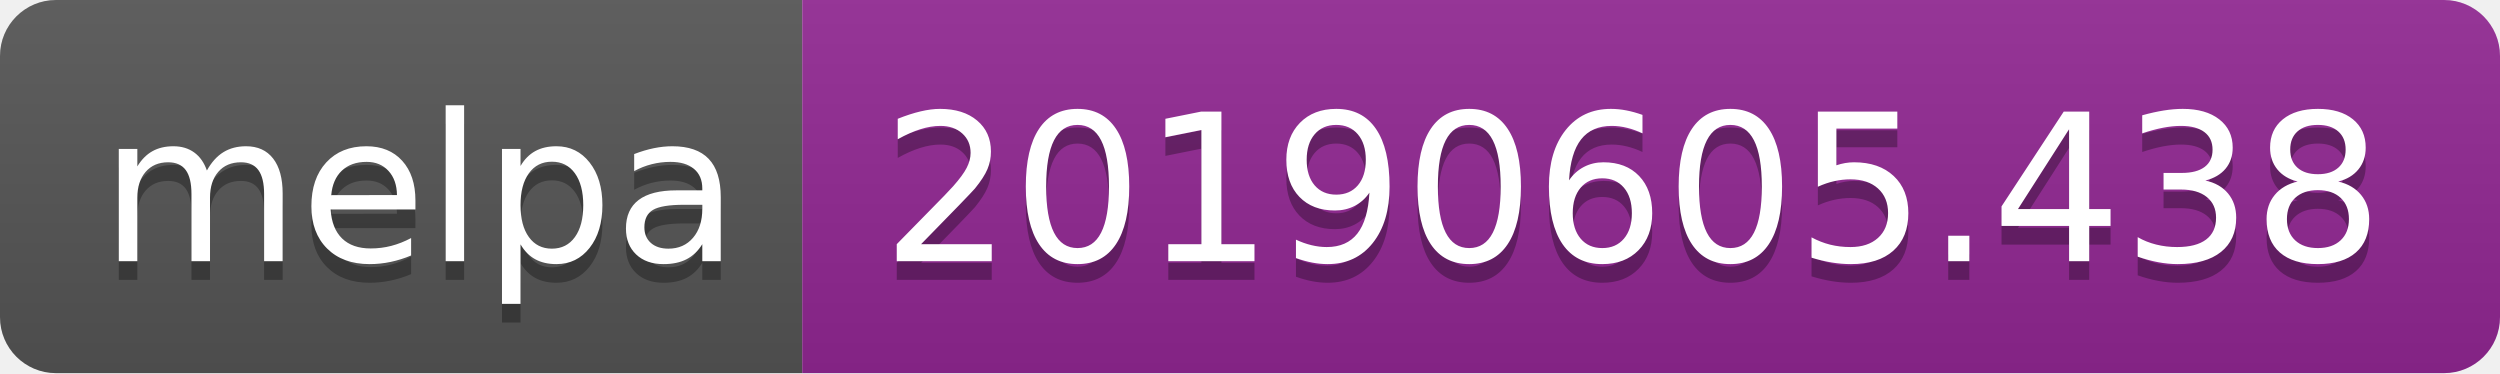
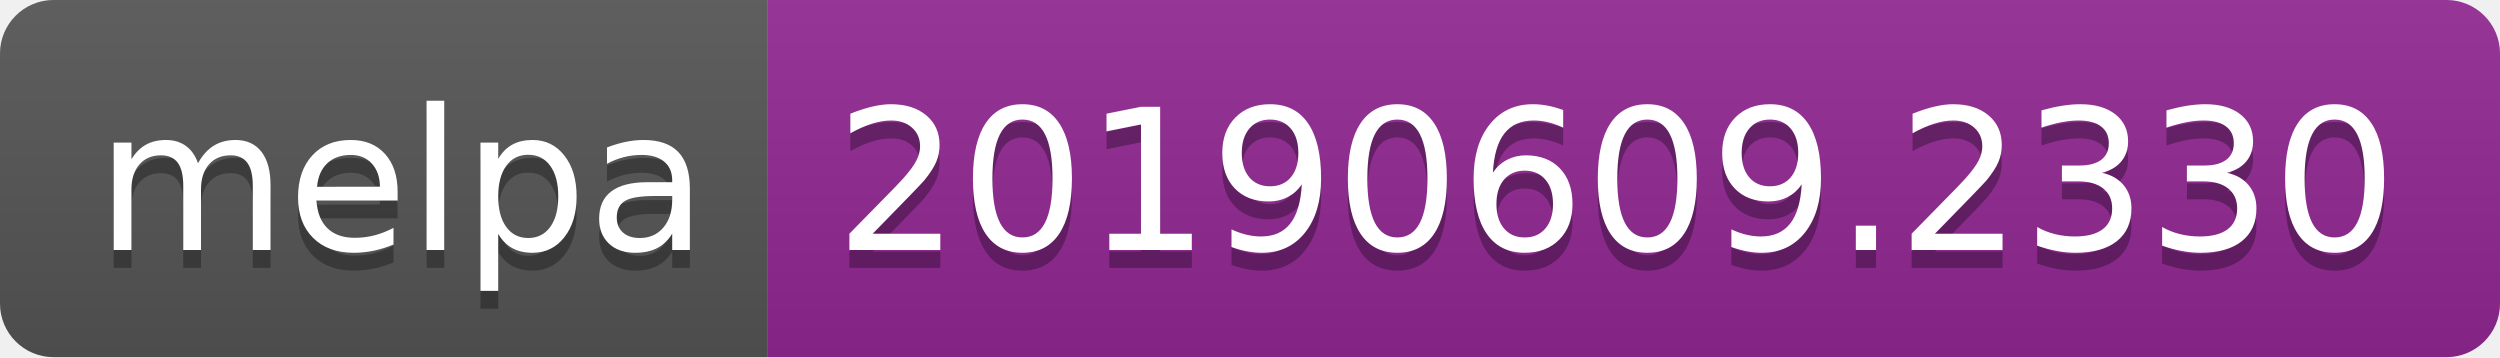
- <svg xmlns="http://www.w3.org/2000/svg" width="134" height="20">
+ <svg xmlns="http://www.w3.org/2000/svg" width="140" height="20">
  <linearGradient id="b" x2="0" y2="100%">
    <stop offset="0" stop-color="#bbb" stop-opacity=".1" />
    <stop offset="1" stop-opacity=".1" />
  </linearGradient>
  <clipPath id="a">
-     <rect width="134" height="20" rx="3" fill="#fff" />
+     <rect width="140" height="20" rx="3" fill="#fff" />
  </clipPath>
  <g clip-path="url(#a)">
    <path fill="#555" d="M0 0h43v20H0z" />
-     <path fill="#922793" d="M43 0h91v20H43z" />
-     <path fill="url(#b)" d="M0 0h134v20H0z" />
+     <path fill="#922793" d="M43 0h97v20H43z" />
+     <path fill="url(#b)" d="M0 0h140v20H0z" />
  </g>
  <g fill="#fff" text-anchor="middle" font-family="DejaVu Sans,Verdana,Geneva,sans-serif" font-size="110">
    <text x="225" y="150" fill="#010101" fill-opacity=".3" transform="scale(.1)" textLength="330">melpa</text>
    <text x="225" y="140" transform="scale(.1)" textLength="330">melpa</text>
-     <text x="875" y="150" fill="#010101" fill-opacity=".3" transform="scale(.1)" textLength="810">20190605.438</text>
-     <text x="875" y="140" transform="scale(.1)" textLength="810">20190605.438</text>
+     <text x="905" y="150" fill="#010101" fill-opacity=".3" transform="scale(.1)" textLength="870">20190609.2330</text>
+     <text x="905" y="140" transform="scale(.1)" textLength="870">20190609.2330</text>
  </g>
</svg>
